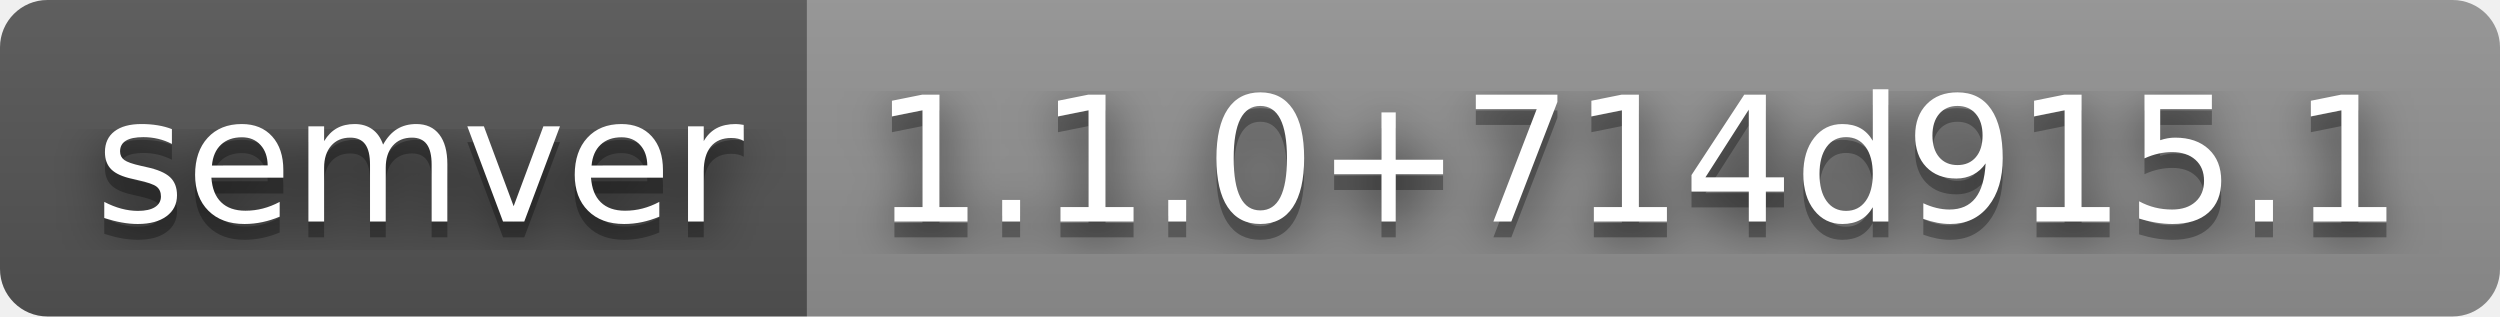
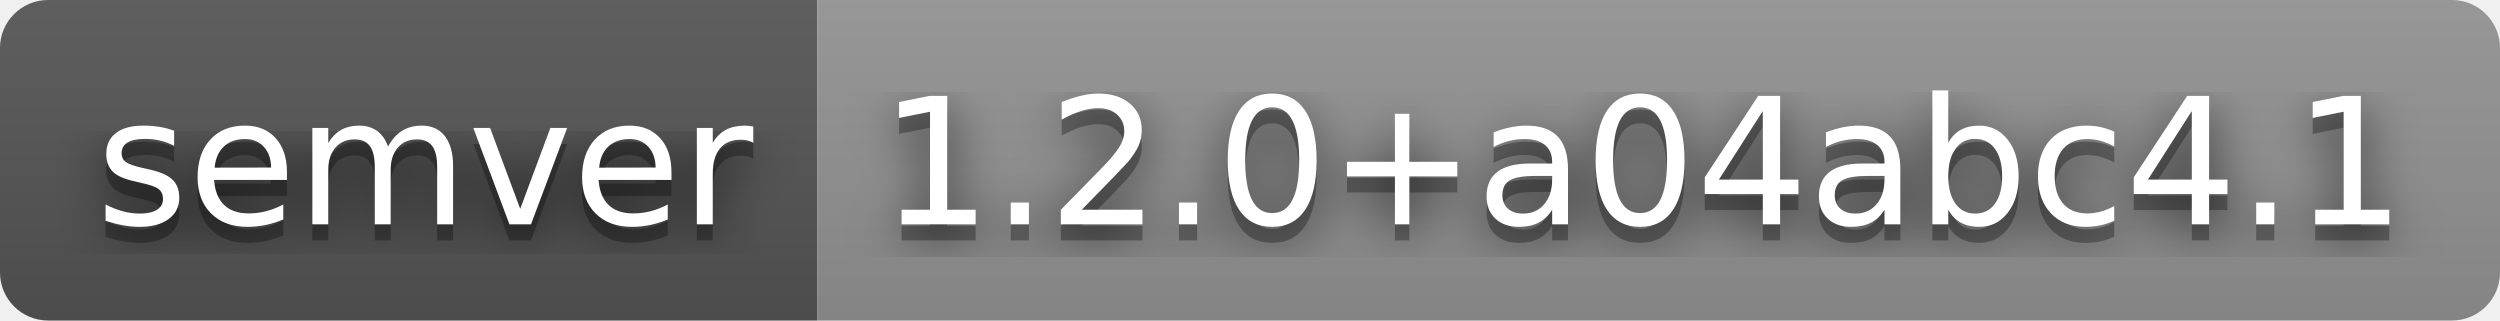
- <svg xmlns="http://www.w3.org/2000/svg" width="158" height="20" role="img" aria-label="semver: 1.1.0+714d915.1">
+ <svg xmlns="http://www.w3.org/2000/svg" width="156" height="20" role="img" aria-label="semver: 1.2.0+a04abc4.1">
  <filter id="blur">
    <feGaussianBlur stdDeviation="16" />
  </filter>
  <linearGradient id="s" x2="0" y2="100%">
    <stop offset="0" stop-color="#bbb" stop-opacity=".1" />
    <stop offset="1" stop-opacity=".1" />
  </linearGradient>
  <clipPath id="r">
-     <rect width="158" height="20" rx="3" />
+     <rect width="156" height="20" rx="3" />
  </clipPath>
  <g clip-path="url(#r)">
    <rect width="51" height="20" fill="#555" />
-     <rect x="51" width="107" height="20" fill="#939393" />
-     <rect width="158" height="20" fill="url(#s)" />
+     <rect x="51" width="105" height="20" fill="#939393" />
+     <rect width="156" height="20" fill="url(#s)" />
  </g>
  <g fill="#fff" text-anchor="middle" font-family="Verdana,Geneva,DejaVu Sans,sans-serif" text-rendering="geometricPrecision" font-size="110">
    <g transform="scale(.1)">
      <g aria-hidden="true" fill="#010101">
        <text x="265" y="150" fill-opacity=".8" filter="url(#blur)" textLength="410">semver</text>
        <text x="265" y="150" fill-opacity=".3" textLength="410">semver</text>
      </g>
      <text x="265" y="140" textLength="410">semver</text>
    </g>
    <g transform="scale(.1)">
      <g aria-hidden="true" fill="#010101">
-         <text x="1035" y="150" fill-opacity=".8" filter="url(#blur)" textLength="970">1.1.0+714d915.1</text>
-         <text x="1035" y="150" fill-opacity=".3" textLength="970">1.1.0+714d915.1</text>
+         <text x="1025" y="150" fill-opacity=".8" filter="url(#blur)" textLength="950">1.2.0+a04abc4.1</text>
+         <text x="1025" y="150" fill-opacity=".3" textLength="950">1.2.0+a04abc4.1</text>
      </g>
-       <text x="1035" y="140" textLength="970">1.1.0+714d915.1</text>
+       <text x="1025" y="140" textLength="950">1.2.0+a04abc4.1</text>
    </g>
  </g>
</svg>
